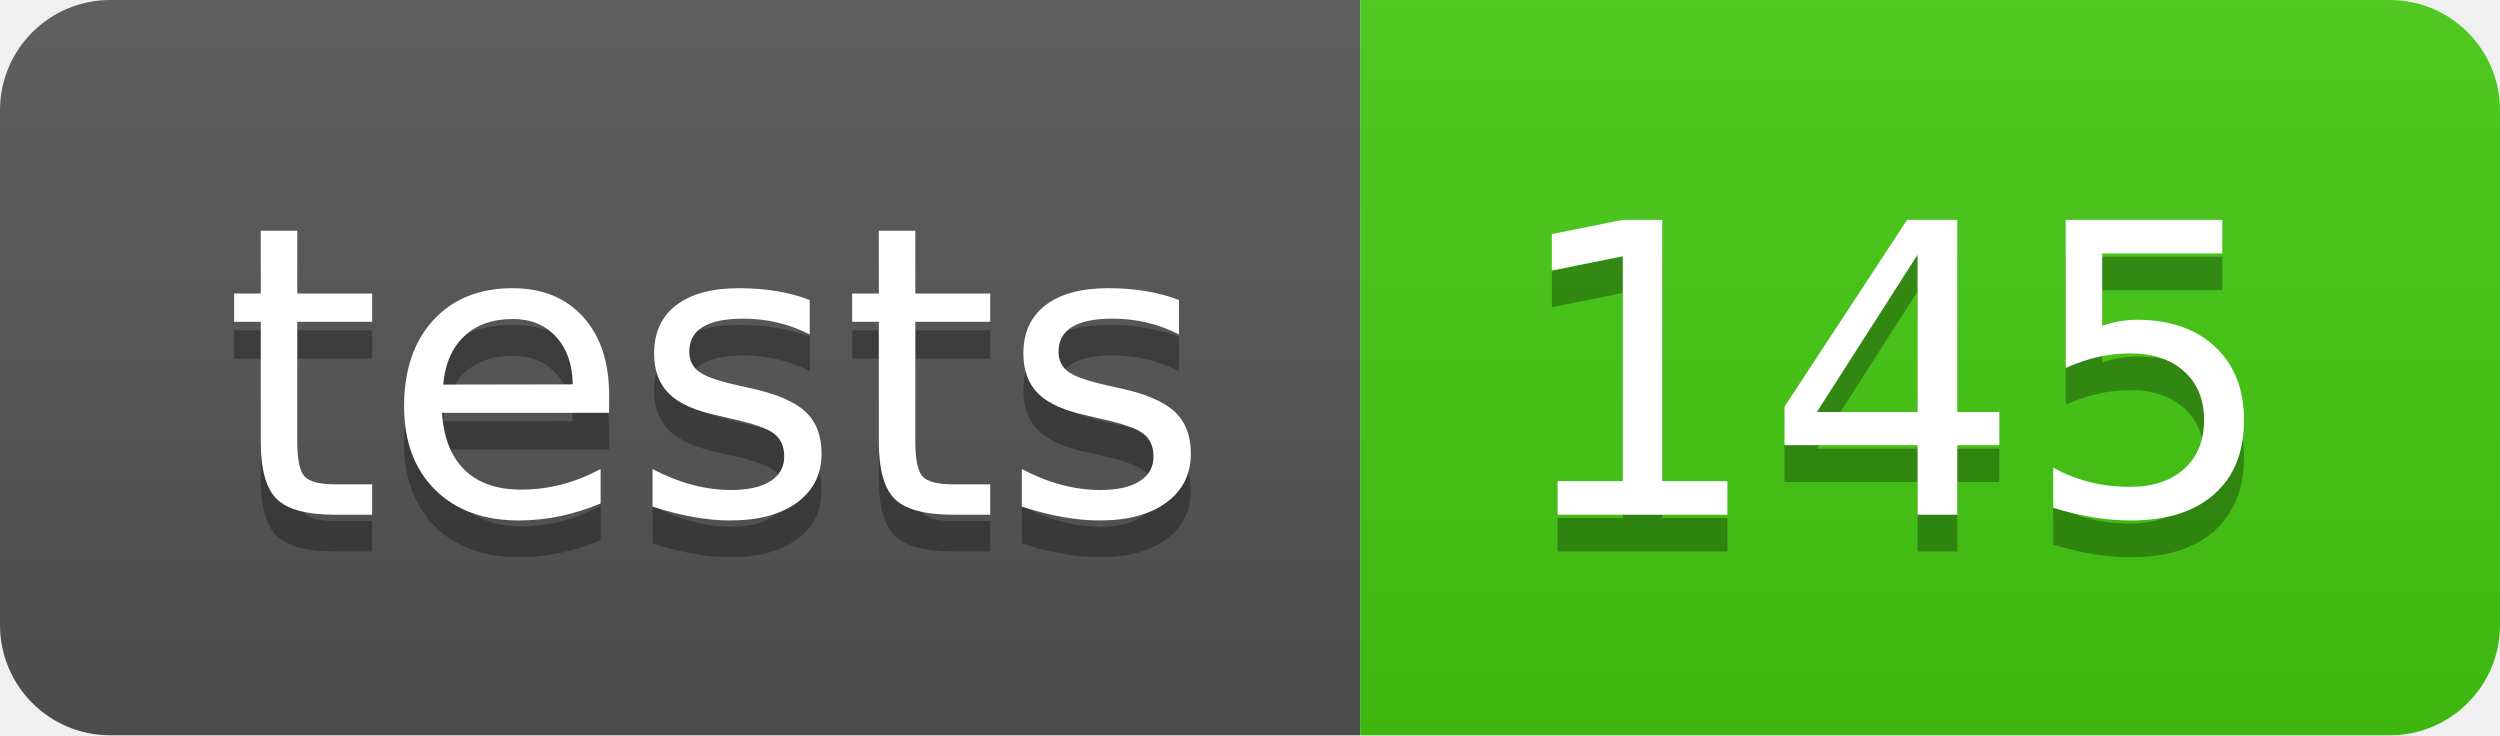
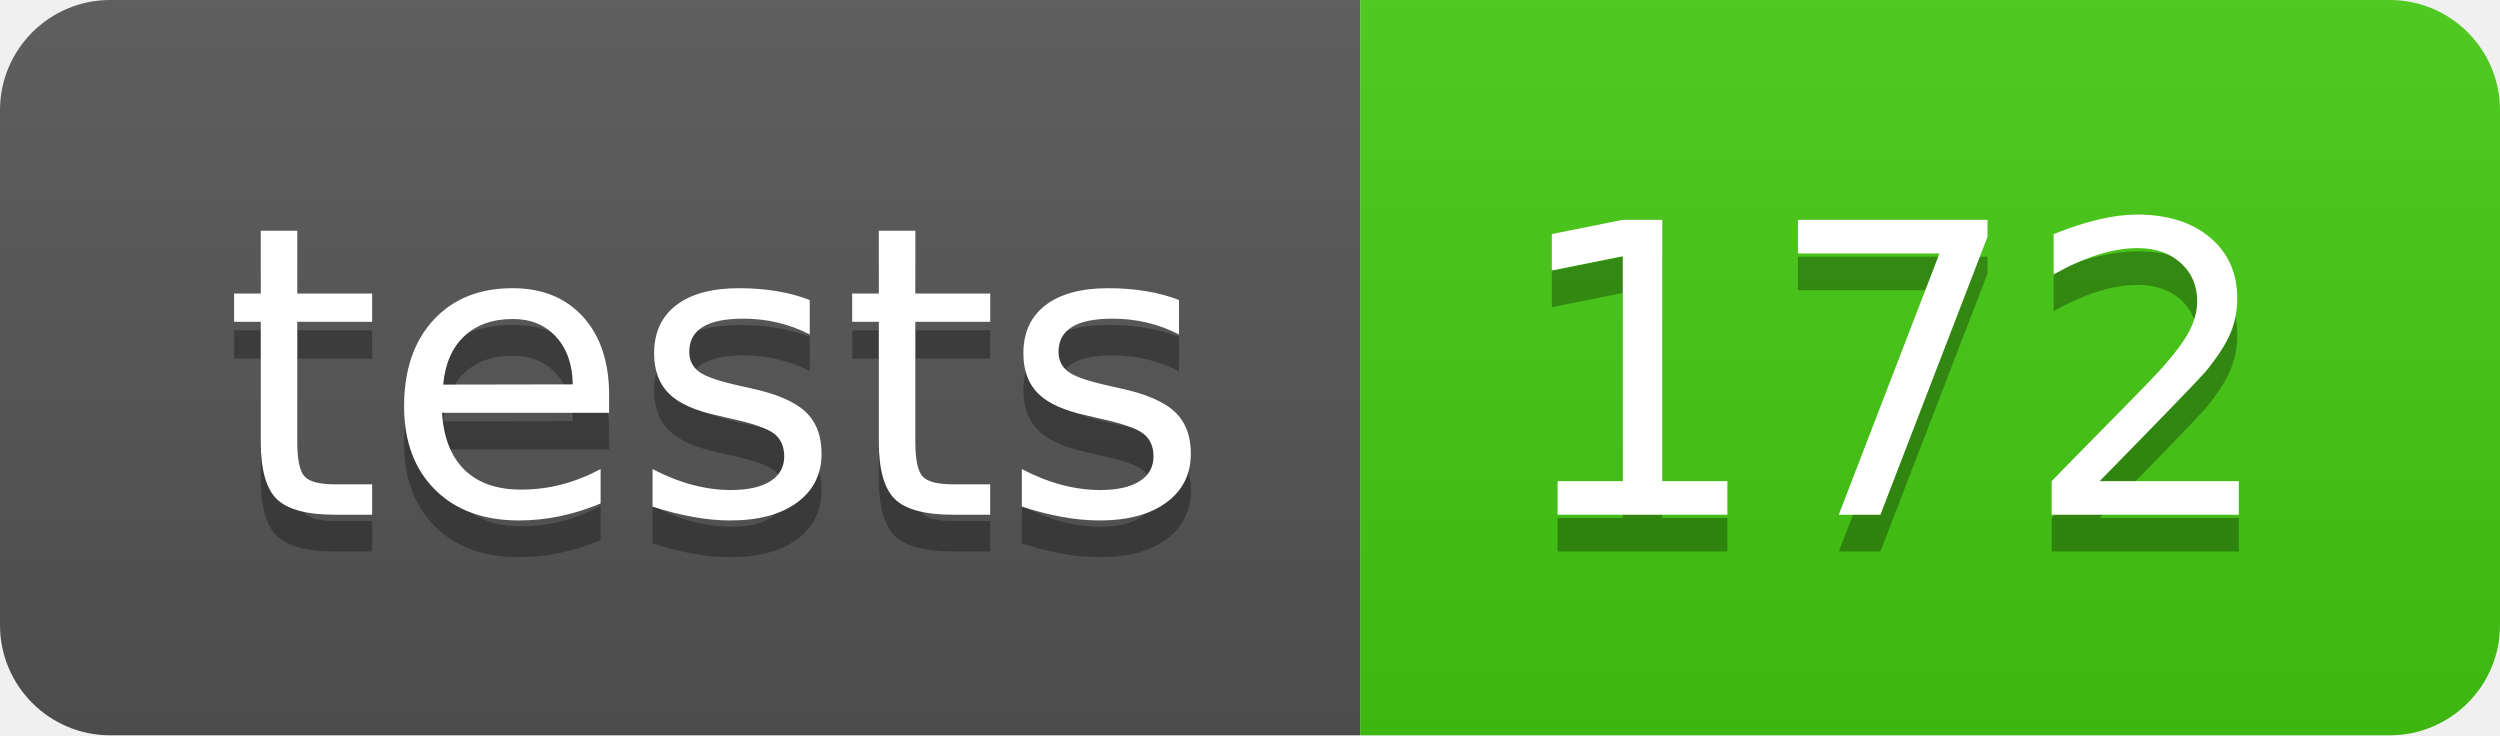
- <svg xmlns="http://www.w3.org/2000/svg" width="68" height="20" role="img" aria-label="tests: 145">
+ <svg xmlns="http://www.w3.org/2000/svg" width="68" height="20" role="img" aria-label="tests: 172">
  <linearGradient id="s" x2="0" y2="100%">
    <stop offset="0" stop-color="#bbb" stop-opacity=".1" />
    <stop offset="1" stop-opacity=".1" />
  </linearGradient>
  <clipPath id="r">
    <rect width="68" height="20" rx="3" fill="#fff" />
  </clipPath>
  <g clip-path="url(#r)">
    <rect width="37" height="20" fill="#555" />
    <rect x="37" width="31" height="20" fill="#4c1" />
    <rect width="68" height="20" fill="url(#s)" />
  </g>
  <g fill="#fff" text-anchor="middle" font-family="Verdana,Geneva,DejaVu Sans,sans-serif" text-rendering="geometricPrecision" font-size="110">
    <text aria-hidden="true" x="195" y="150" fill="#010101" fill-opacity=".3" transform="scale(.1)" textLength="270">tests</text>
    <text x="195" y="140" transform="scale(.1)" fill="#fff" textLength="270">tests</text>
-     <text aria-hidden="true" x="515" y="150" fill="#010101" fill-opacity=".3" transform="scale(.1)" textLength="210">145</text>
-     <text x="515" y="140" transform="scale(.1)" fill="#fff" textLength="210">145</text>
+     <text aria-hidden="true" x="515" y="150" fill="#010101" fill-opacity=".3" transform="scale(.1)" textLength="210">172</text>
+     <text x="515" y="140" transform="scale(.1)" fill="#fff" textLength="210">172</text>
  </g>
</svg>
